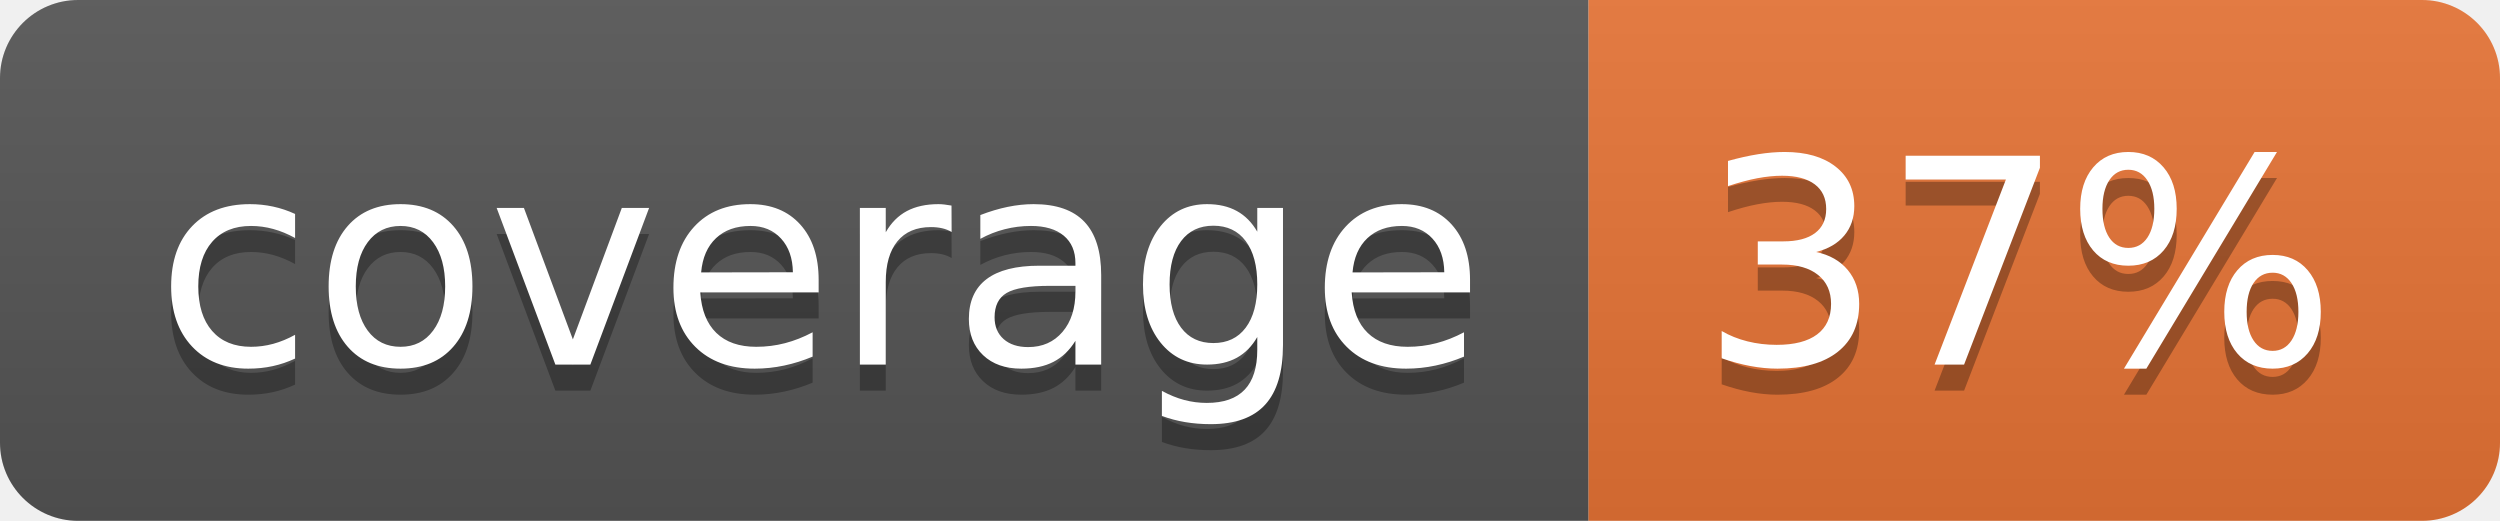
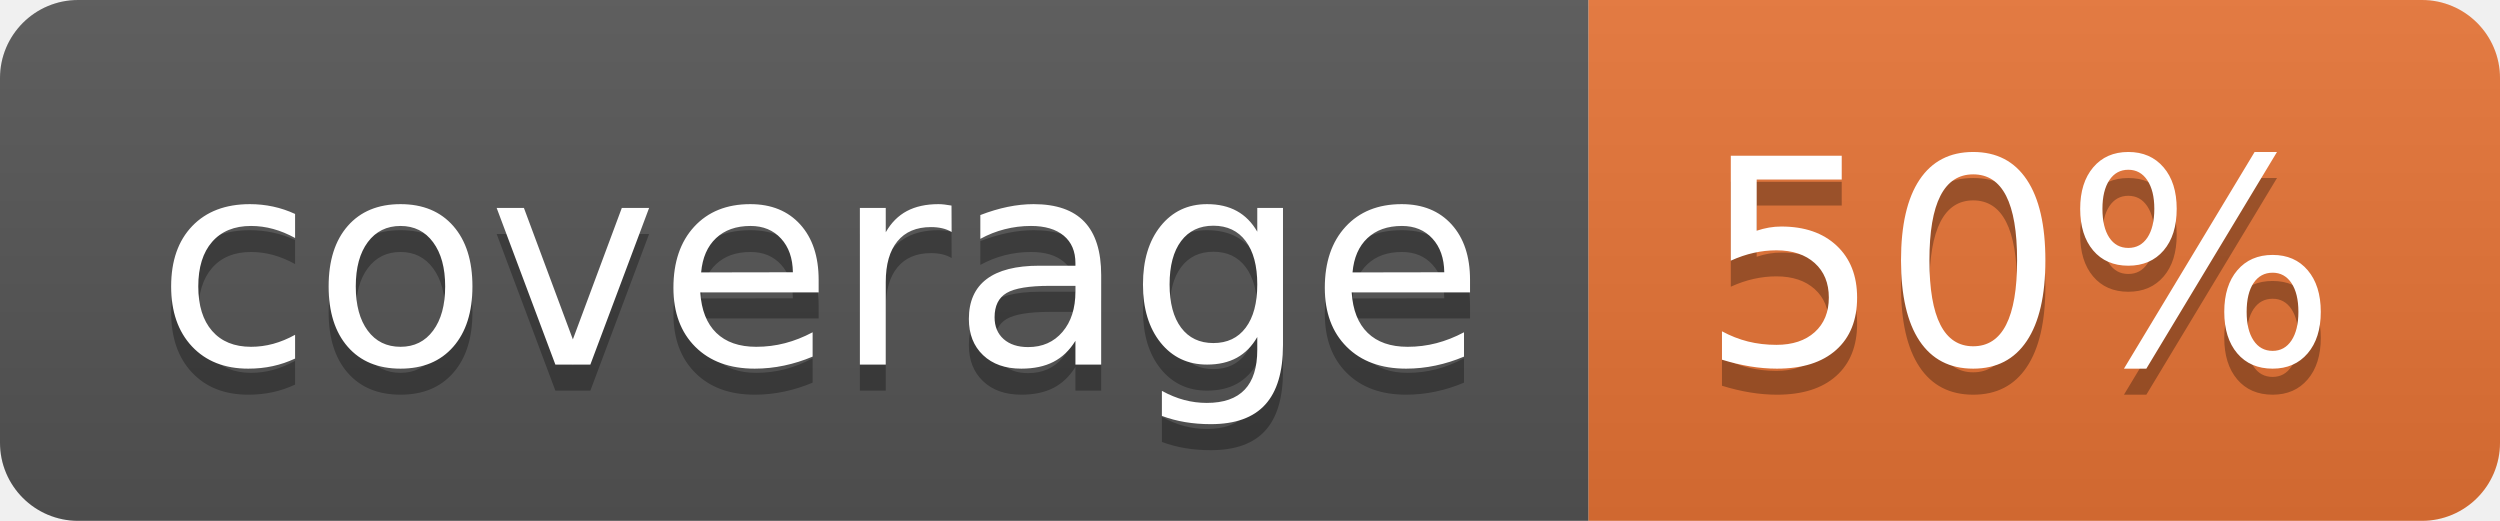
<svg xmlns="http://www.w3.org/2000/svg" width="96" height="20">
  <linearGradient id="b" x2="0" y2="100%">
    <stop offset="0" stop-color="#bbb" stop-opacity=".1" />
    <stop offset="1" stop-opacity=".1" />
  </linearGradient>
  <clipPath id="a">
    <rect width="96" height="20" rx="3" fill="#fff" />
  </clipPath>
  <g clip-path="url(#a)">
    <path fill="#555" d="M0 0h61v20H0z" />
    <path fill="#E87435" d="M61 0h35v20H61z" />
    <path fill="url(#b)" d="M0 0h96v20H0z" />
  </g>
  <g fill="#fff" text-anchor="middle" font-family="DejaVu Sans,Verdana,Geneva,sans-serif" font-size="110">
    <text x="315" y="150" fill="#010101" fill-opacity=".3" transform="scale(.1)" textLength="510">coverage</text>
    <text x="315" y="140" transform="scale(.1)" textLength="510">coverage</text>
-     <text x="775" y="150" fill="#010101" fill-opacity=".3" transform="scale(.1)" textLength="250">37%</text>
-     <text x="775" y="140" transform="scale(.1)" textLength="250">37%</text>
+     <text x="775" y="150" fill="#010101" fill-opacity=".3" transform="scale(.1)" textLength="250">50%</text>
+     <text x="775" y="140" transform="scale(.1)" textLength="250">50%</text>
  </g>
</svg>
